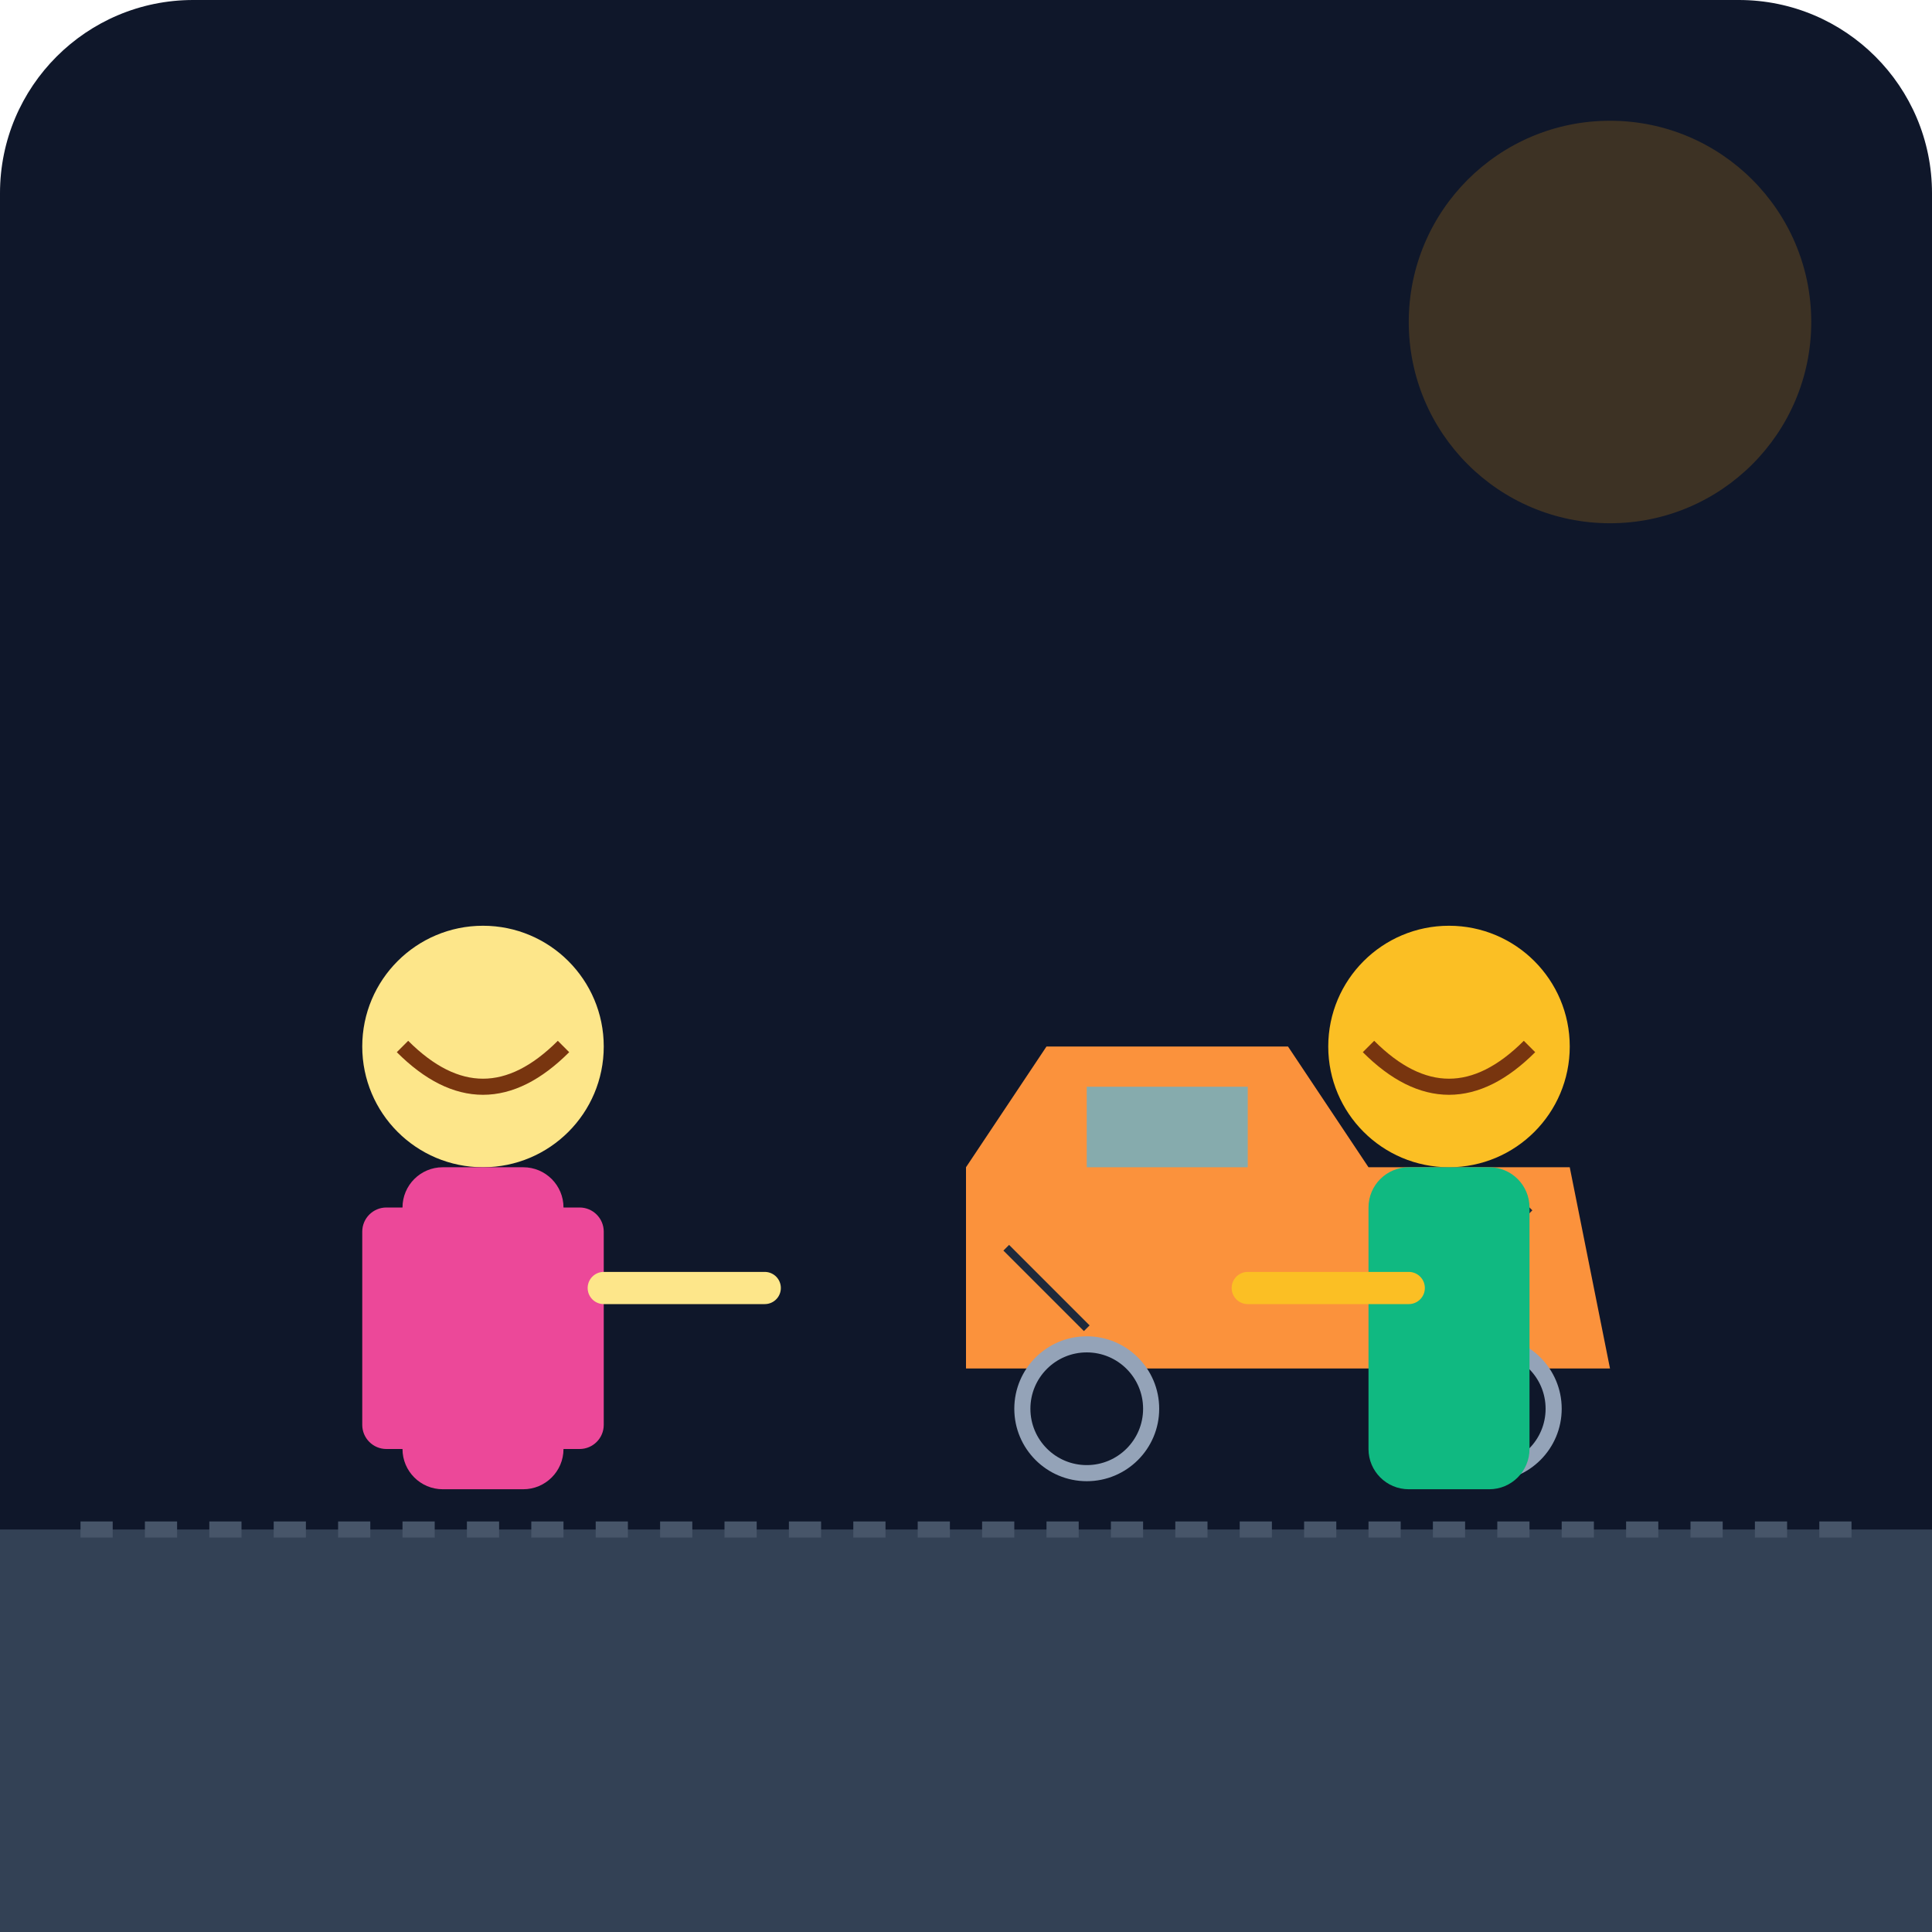
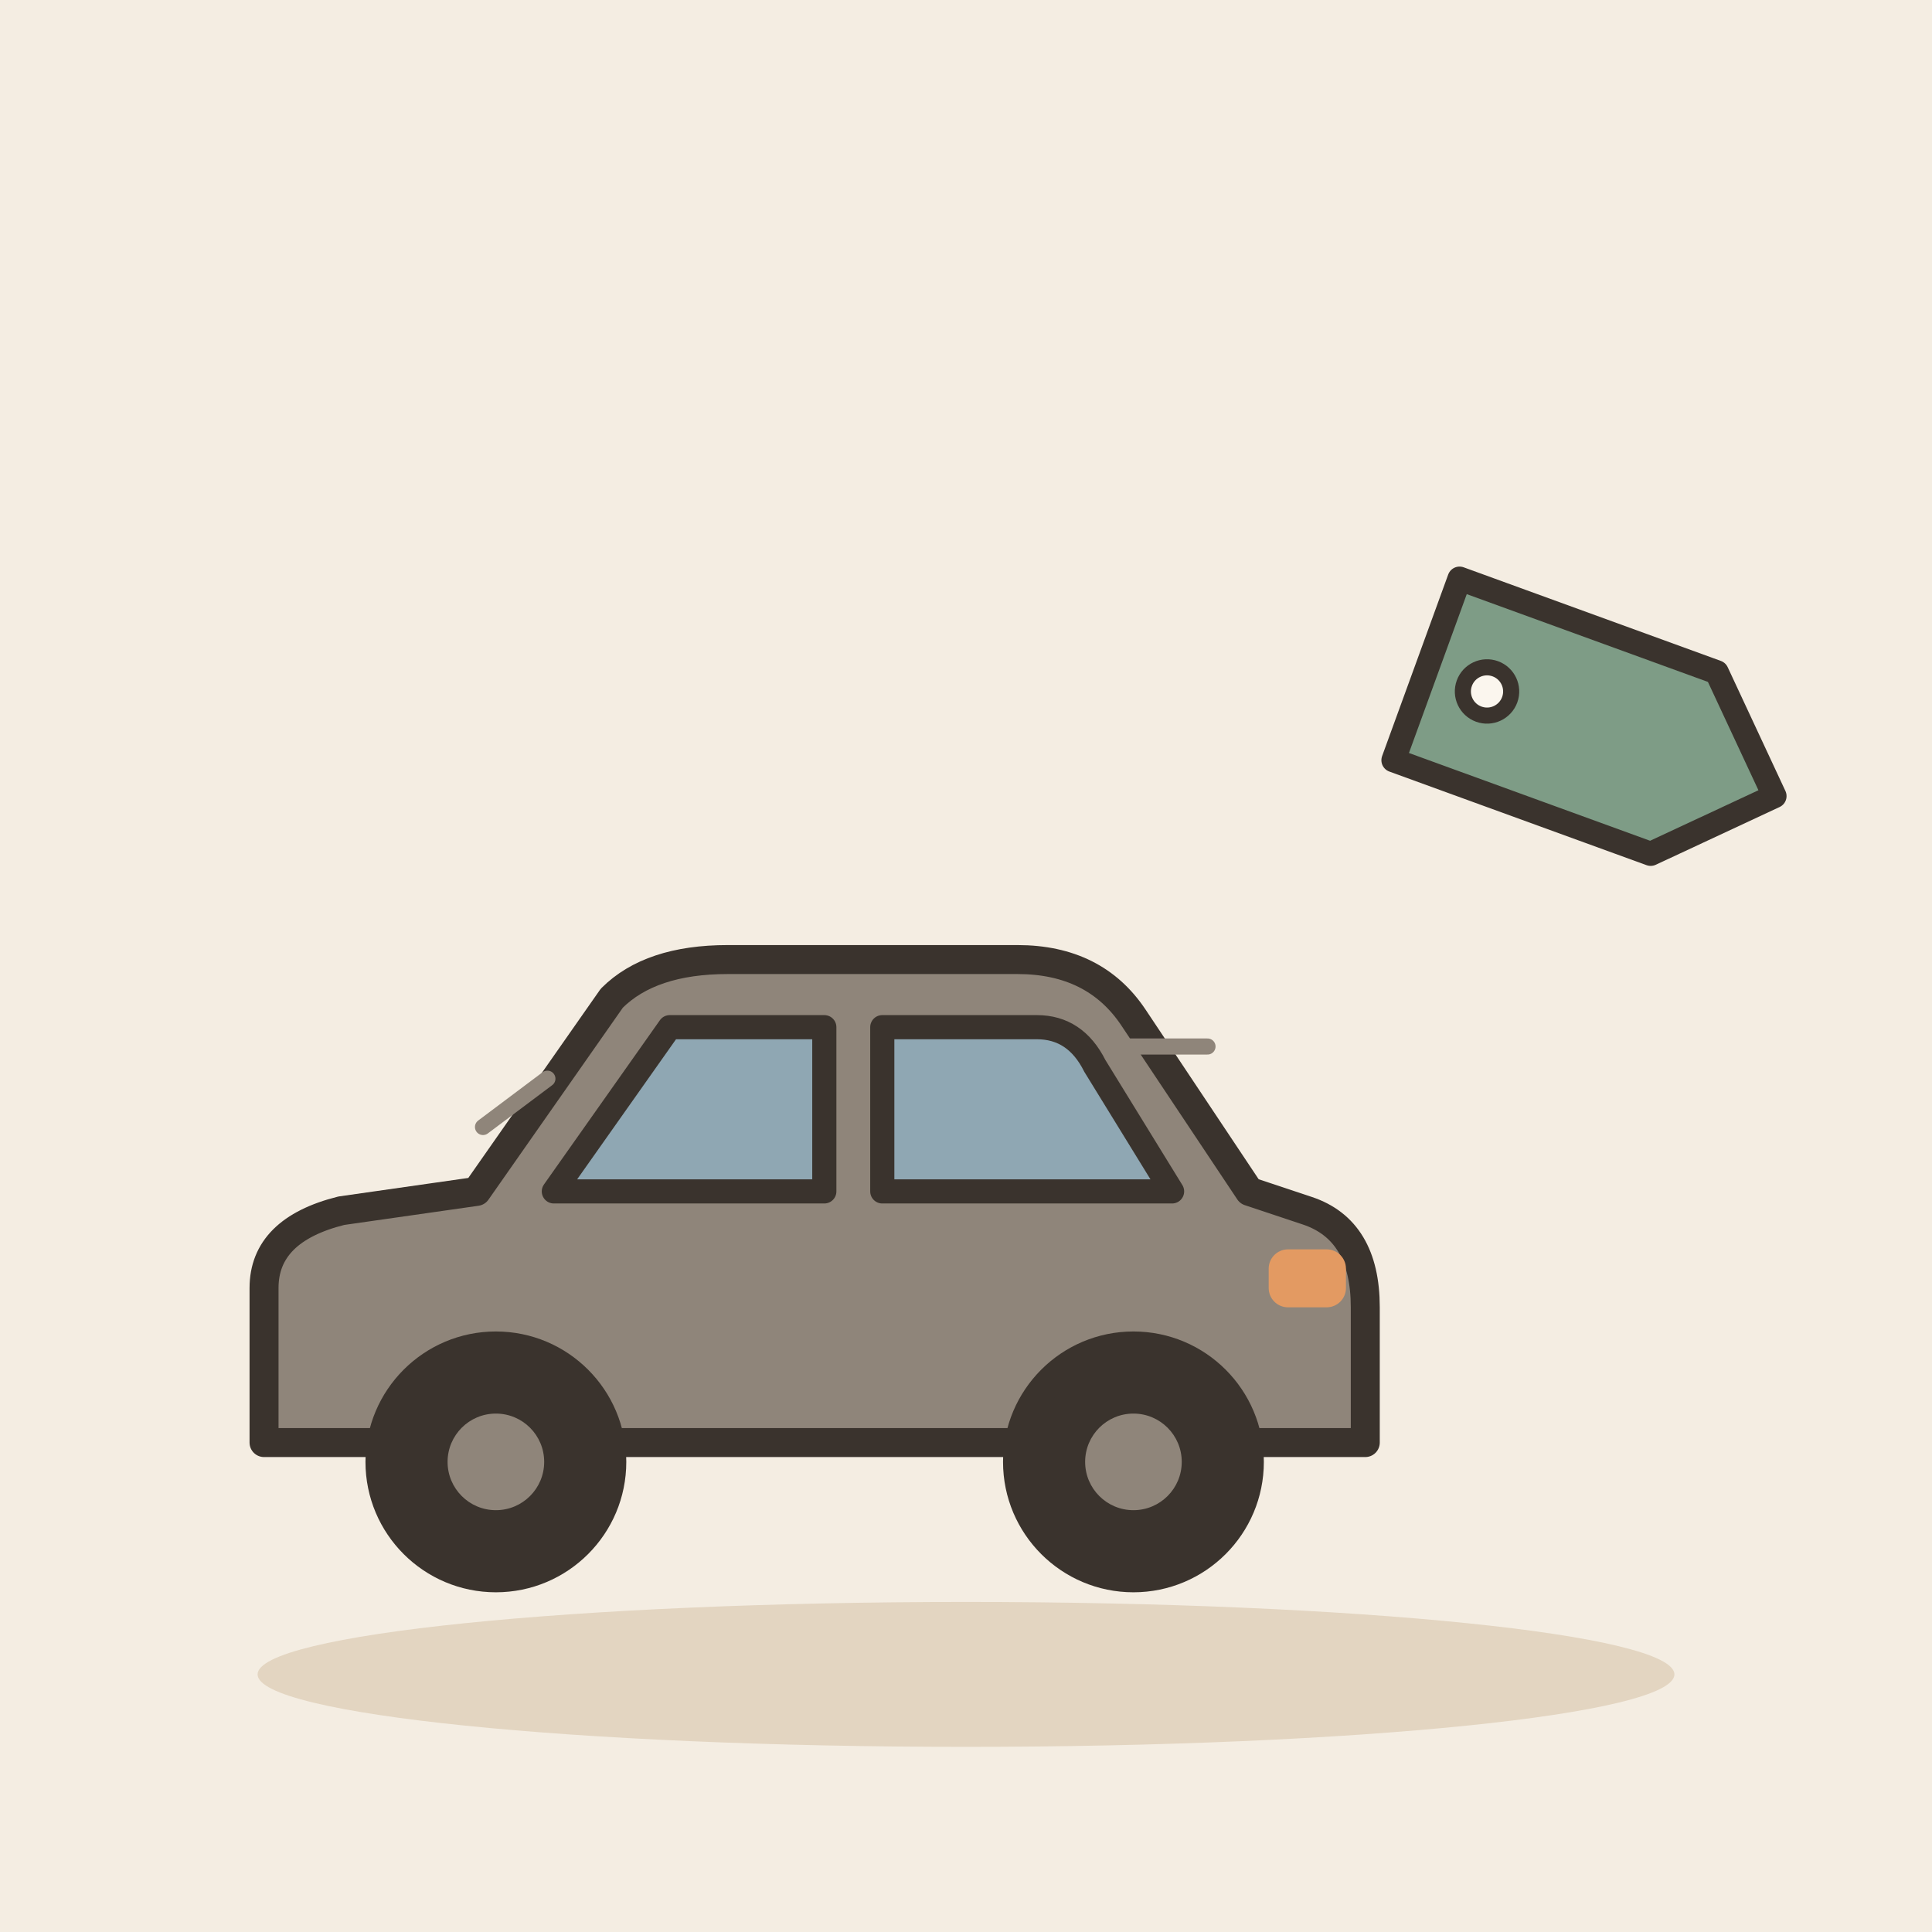
- <svg xmlns="http://www.w3.org/2000/svg" viewBox="0 0 240 240">
-   <defs>
-     <linearGradient id="bgGrad" x1="0" y1="0" x2="0" y2="240">
-       <stop offset="0%" stop-color="#0f172a" />
-       <stop offset="100%" stop-color="#1e293b" />
-     </linearGradient>
-   </defs>
-   <rect width="240" height="240" rx="24" fill="url(#bgGrad)" />
-   <path d="M0 190 L240 190 L240 240 L0 240 Z" fill="#334155" />
-   <g transform="translate(110, 130)">
-     <path d="M10 40 L90 40 L85 15 L60 15 L50 0 L20 0 L10 15 Z" fill="#fb923c" />
-     <rect x="25" y="5" width="20" height="10" fill="#38bdf8" opacity="0.6" />
-     <circle cx="25" cy="45" r="8" fill="#0f172a" stroke="#94a3b8" stroke-width="2" />
-     <circle cx="75" cy="45" r="8" fill="#0f172a" stroke="#94a3b8" stroke-width="2" />
-     <path d="M15 25 L25 35" stroke="#1e293b" stroke-width="1" />
-     <path d="M80 20 L70 30" stroke="#1e293b" stroke-width="1" />
+ <svg xmlns="http://www.w3.org/2000/svg" viewBox="0 0 240 240" data-style="editorial">
+   <rect width="240" height="240" fill="#F4EDE2" />
+   <ellipse cx="120" cy="208" rx="88" ry="9" fill="#E3D5C1" />
+   <g transform="translate(100 196) scale(1.2 1.2)">
+     <path d="M-56 -14L-56 -30Q-56 -36 -48 -38L-34 -40L-20 -60Q-16 -64 -8 -64L22 -64Q30 -64 34 -58L46 -40L52 -38Q58 -36 58 -28L58 -14Z" fill="#8F857A" stroke="#3A332D" stroke-width="3" stroke-linecap="round" stroke-linejoin="round" />
+     <path d="M-26 -40L-14 -57L2 -57L2 -40Z" fill="#8FA7B3" stroke="#3A332D" stroke-width="2.5" stroke-linecap="round" stroke-linejoin="round" />
+     <path d="M8 -40L8 -57L24 -57Q28 -57 30 -53L38 -40Z" fill="#8FA7B3" stroke="#3A332D" stroke-width="2.5" stroke-linecap="round" stroke-linejoin="round" />
+     <circle cx="-32" cy="-12" r="12" fill="#3A332D" stroke="#3A332D" stroke-width="3" stroke-linecap="round" stroke-linejoin="round" />
+     <circle cx="-32" cy="-12" r="5" fill="#8F857A" />
+     <circle cx="34" cy="-12" r="12" fill="#3A332D" stroke="#3A332D" stroke-width="3" stroke-linecap="round" stroke-linejoin="round" />
+     <circle cx="34" cy="-12" r="5" fill="#8F857A" />
+     <rect x="48" y="-34" width="8" height="6" rx="2" fill="#E39A62" />
  </g>
-   <g transform="translate(40, 110)">
-     <circle cx="20" cy="20" r="15" fill="#fde68a" />
-     <path d="M10 20 Q20 30 30 20" stroke="#78350f" stroke-width="2" fill="none" />
-     <rect x="10" y="35" width="20" height="40" rx="5" fill="#ec4899" />
-     <rect x="5" y="40" width="10" height="30" rx="3" fill="#ec4899" />
-     <rect x="25" y="40" width="10" height="30" rx="3" fill="#ec4899" />
-     <path d="M35 50 L55 50" stroke="#fde68a" stroke-width="4" stroke-linecap="round" />
+   <g transform="translate(196 90) rotate(20)">
+     <path d="M-20 -12L14 -12L26 0L14 12L-20 12Z" fill="#7E9C86" stroke="#3A332D" stroke-width="3" stroke-linecap="round" stroke-linejoin="round" />
+     <circle cx="-12" cy="0" r="3" fill="#FBF6EE" stroke="#3A332D" stroke-linecap="round" stroke-linejoin="round" stroke-width="2" />
  </g>
-   <g transform="translate(160, 110)">
-     <circle cx="20" cy="20" r="15" fill="#fbbf24" />
-     <path d="M10 20 Q20 30 30 20" stroke="#78350f" stroke-width="2" fill="none" />
-     <rect x="10" y="35" width="20" height="40" rx="5" fill="#10b981" />
-     <path d="M15 50 L-5 50" stroke="#fbbf24" stroke-width="4" stroke-linecap="round" />
-   </g>
-   <circle cx="200" cy="40" r="25" fill="#f59e0b" opacity="0.2" />
-   <path d="M10 190 L230 190" stroke="#475569" stroke-width="2" stroke-dasharray="4 4" />
+   <path d="M60 140l8 -6M140 130l10 0" fill="none" stroke="#8F857A" stroke-width="2" stroke-linecap="round" stroke-linejoin="round" />
</svg>
